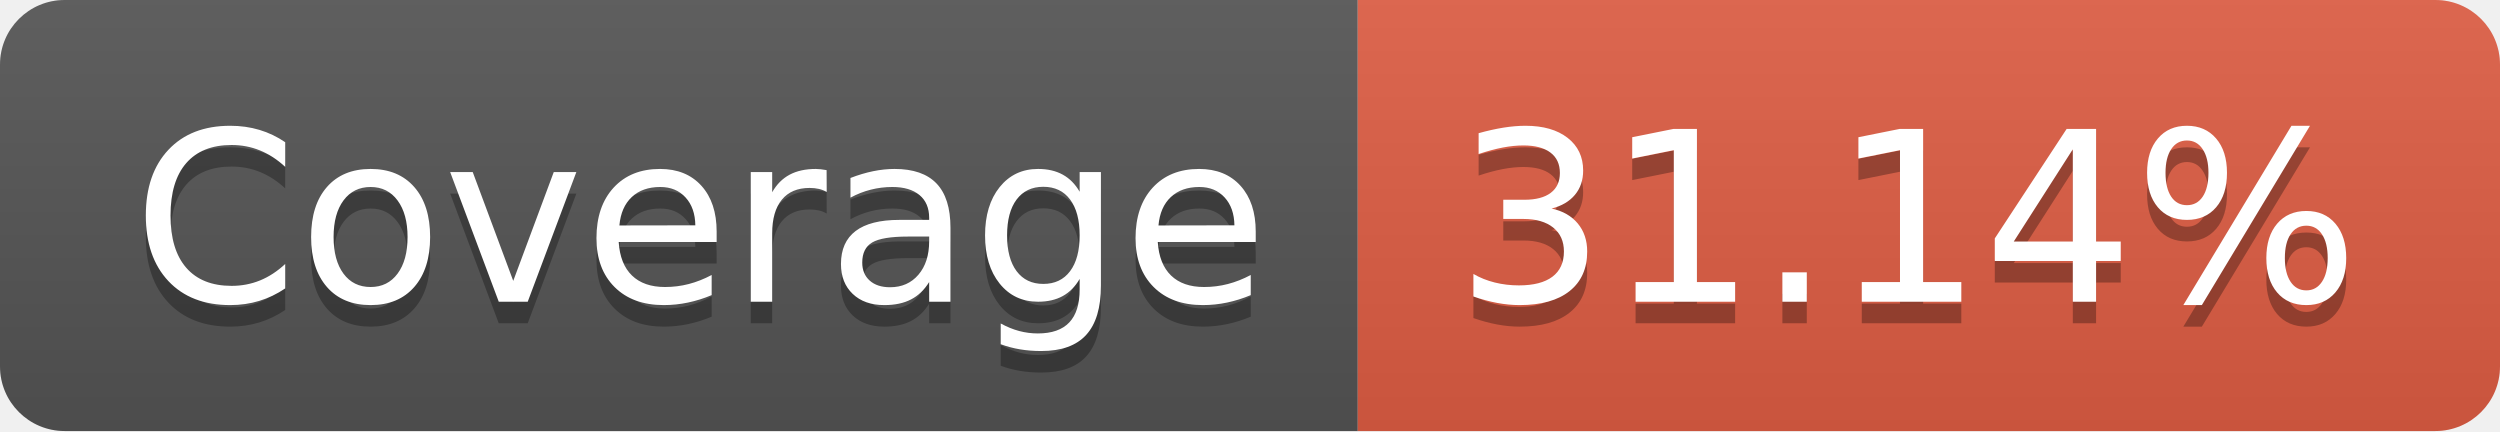
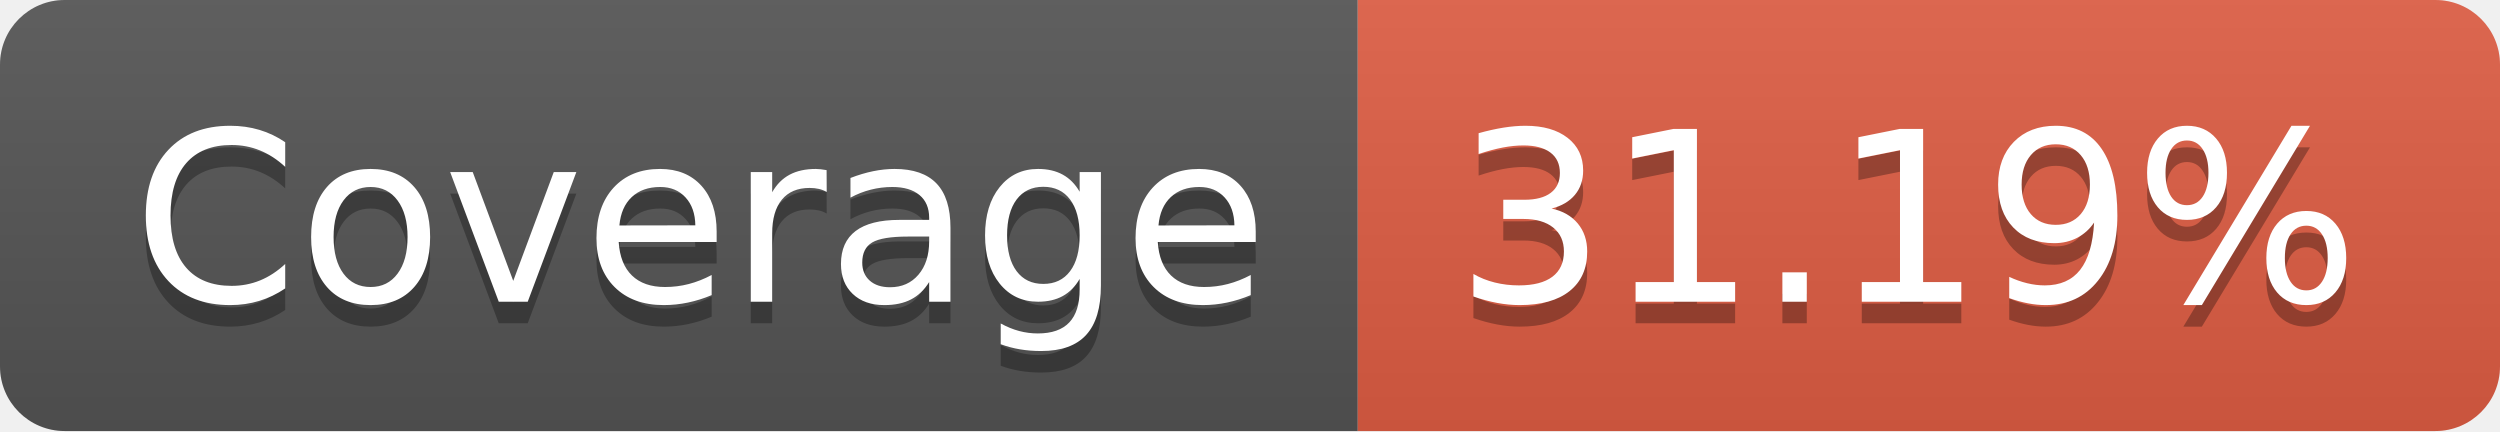
- <svg xmlns="http://www.w3.org/2000/svg" width="116" height="20" role="img" aria-label="Coverage: 31.14%">
+ <svg xmlns="http://www.w3.org/2000/svg" width="116" height="20" role="img" aria-label="Coverage: 31.19%">
  <linearGradient id="s" x2="0" y2="100%">
    <stop offset="0" stop-color="#bbb" stop-opacity=".1" />
    <stop offset="1" stop-opacity=".1" />
  </linearGradient>
  <clipPath id="r">
    <rect width="116" height="20" rx="3" fill="#fff" />
  </clipPath>
  <g clip-path="url(#r)">
    <rect width="63" height="20" fill="#555" />
    <rect x="63" width="53" height="20" fill="#e05d44" />
    <rect width="116" height="20" fill="url(#s)" />
  </g>
  <g fill="#fff" text-anchor="middle" font-family="Verdana,Geneva,DejaVu Sans,sans-serif" text-rendering="geometricPrecision" font-size="110">
    <text aria-hidden="true" x="325" y="150" fill="#010101" fill-opacity=".3" transform="scale(.1)" textLength="530">Coverage</text>
    <text x="325" y="140" transform="scale(.1)" fill="#fff" textLength="530">Coverage</text>
-     <text aria-hidden="true" x="885" y="150" fill="#010101" fill-opacity=".3" transform="scale(.1)" textLength="430">31.14%</text>
-     <text x="885" y="140" transform="scale(.1)" fill="#fff" textLength="430">31.14%</text>
+     <text aria-hidden="true" x="885" y="150" fill="#010101" fill-opacity=".3" transform="scale(.1)" textLength="430">31.19%</text>
+     <text x="885" y="140" transform="scale(.1)" fill="#fff" textLength="430">31.19%</text>
  </g>
</svg>
